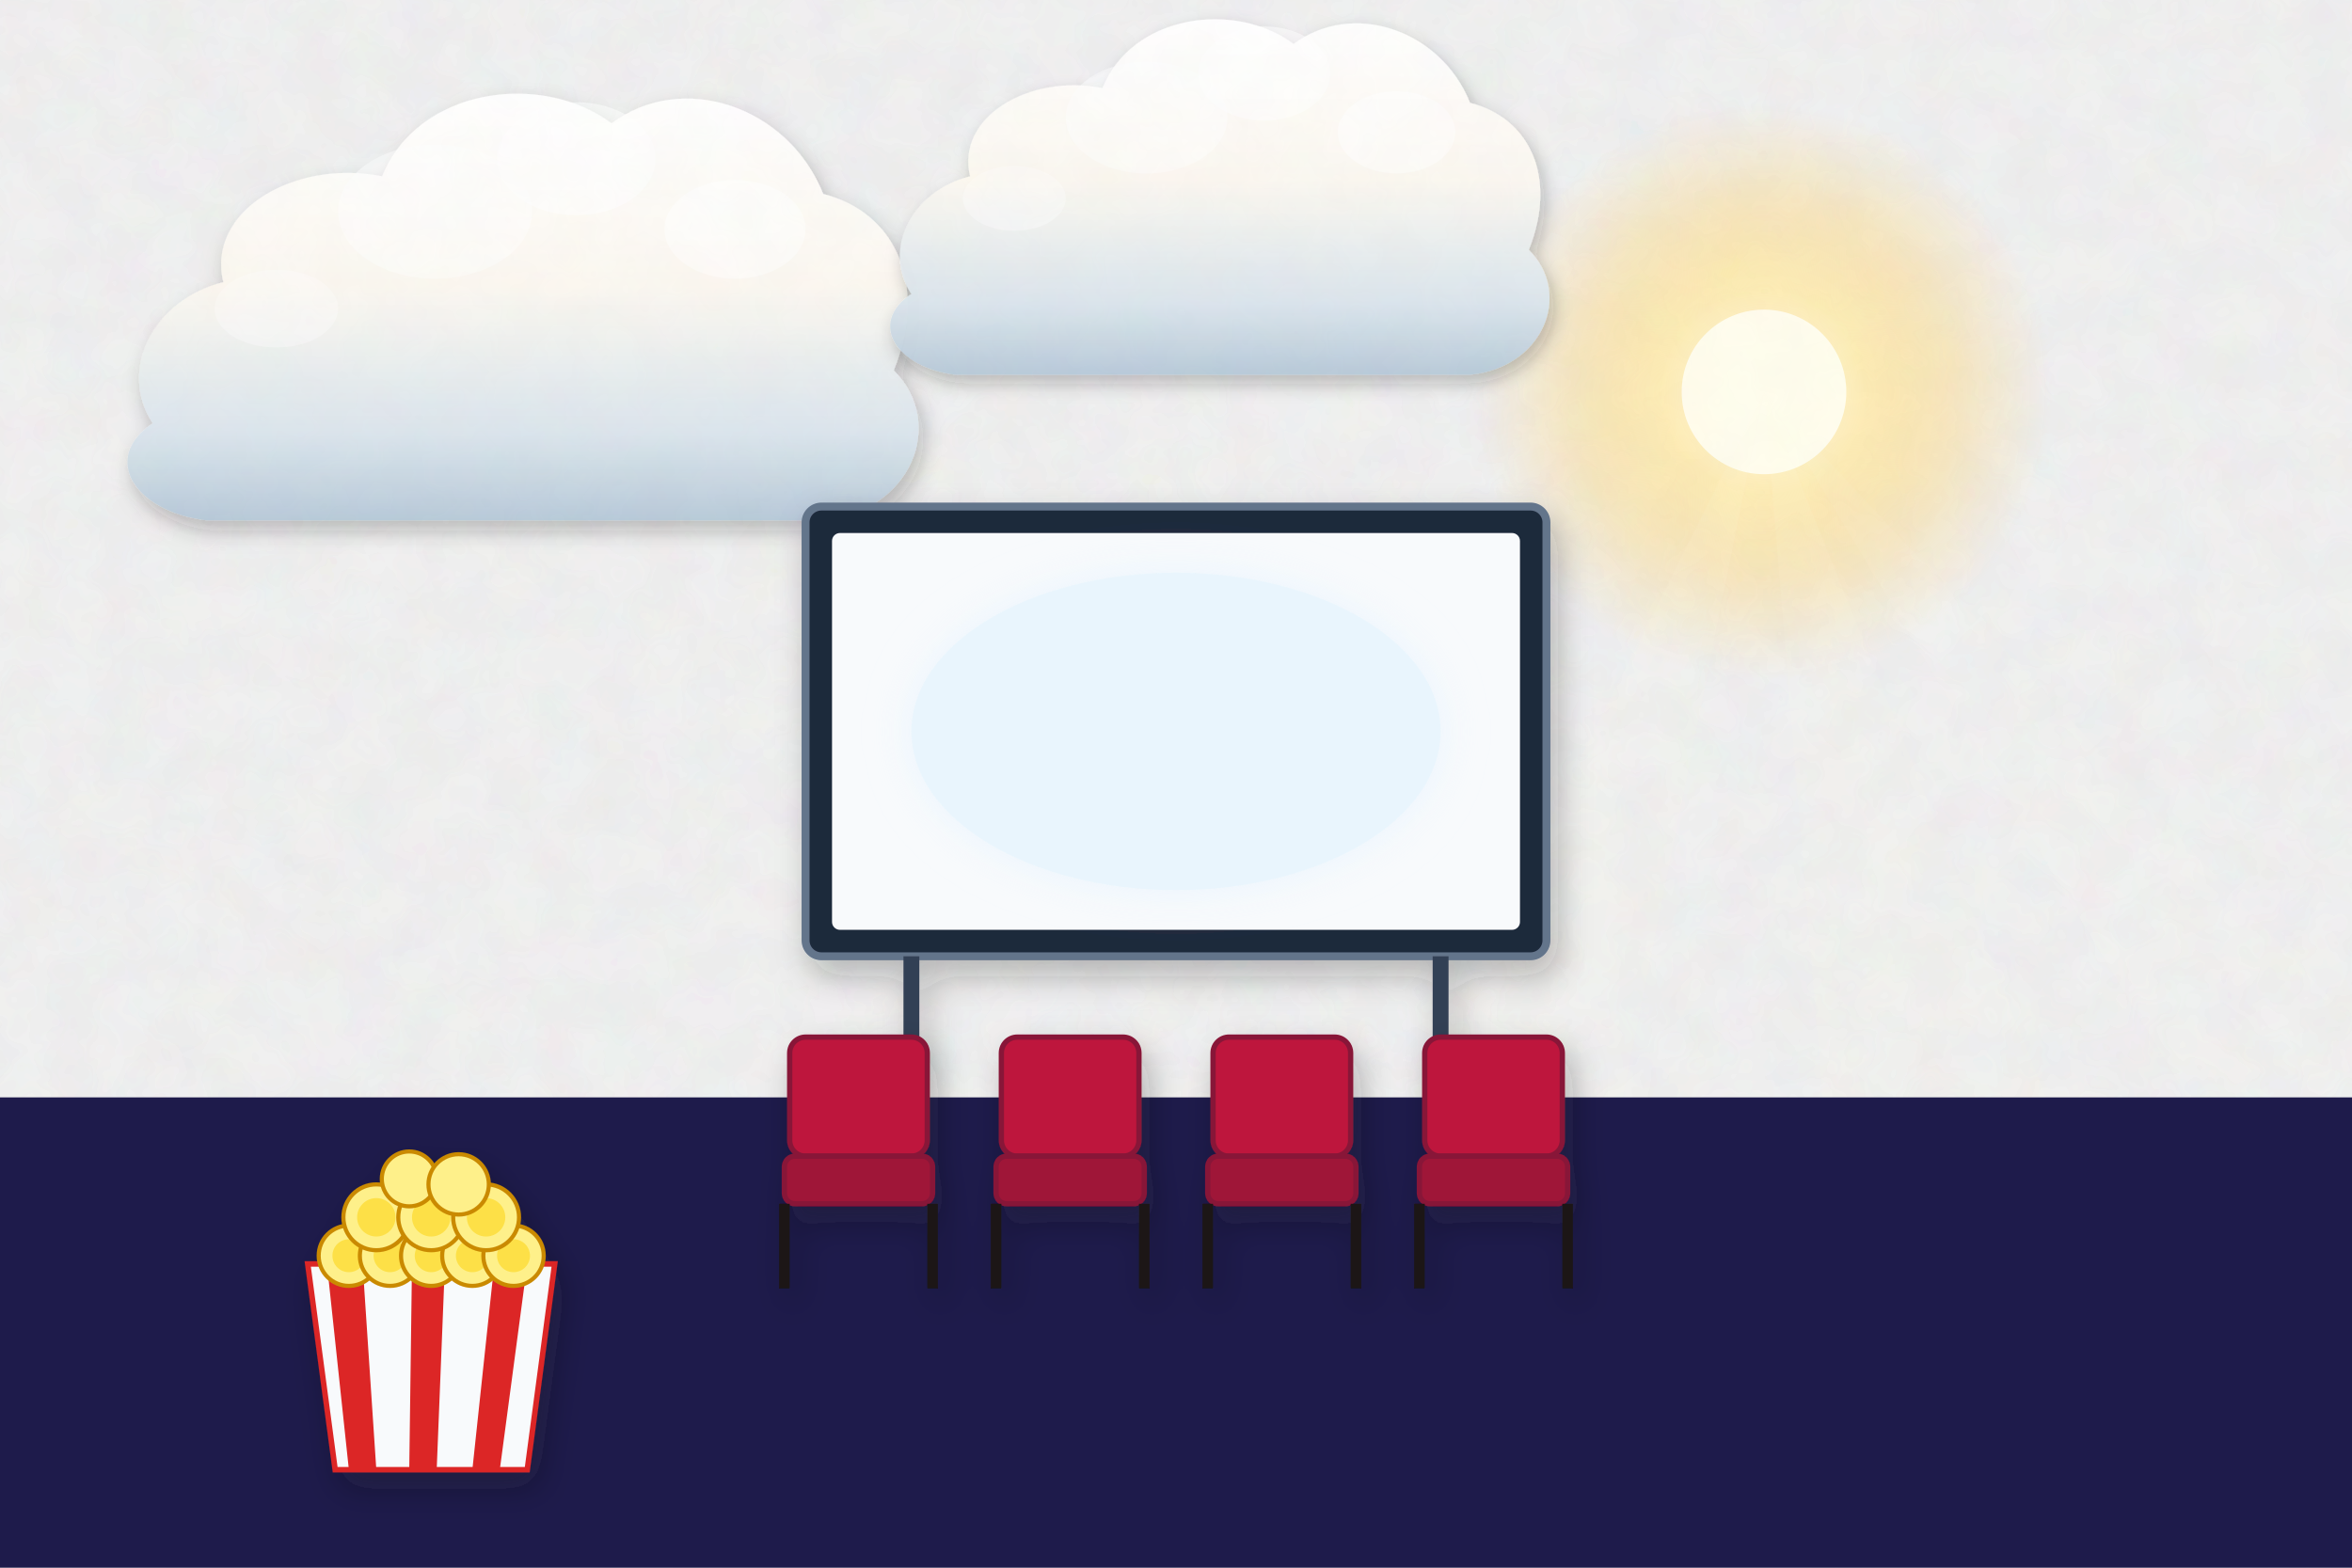
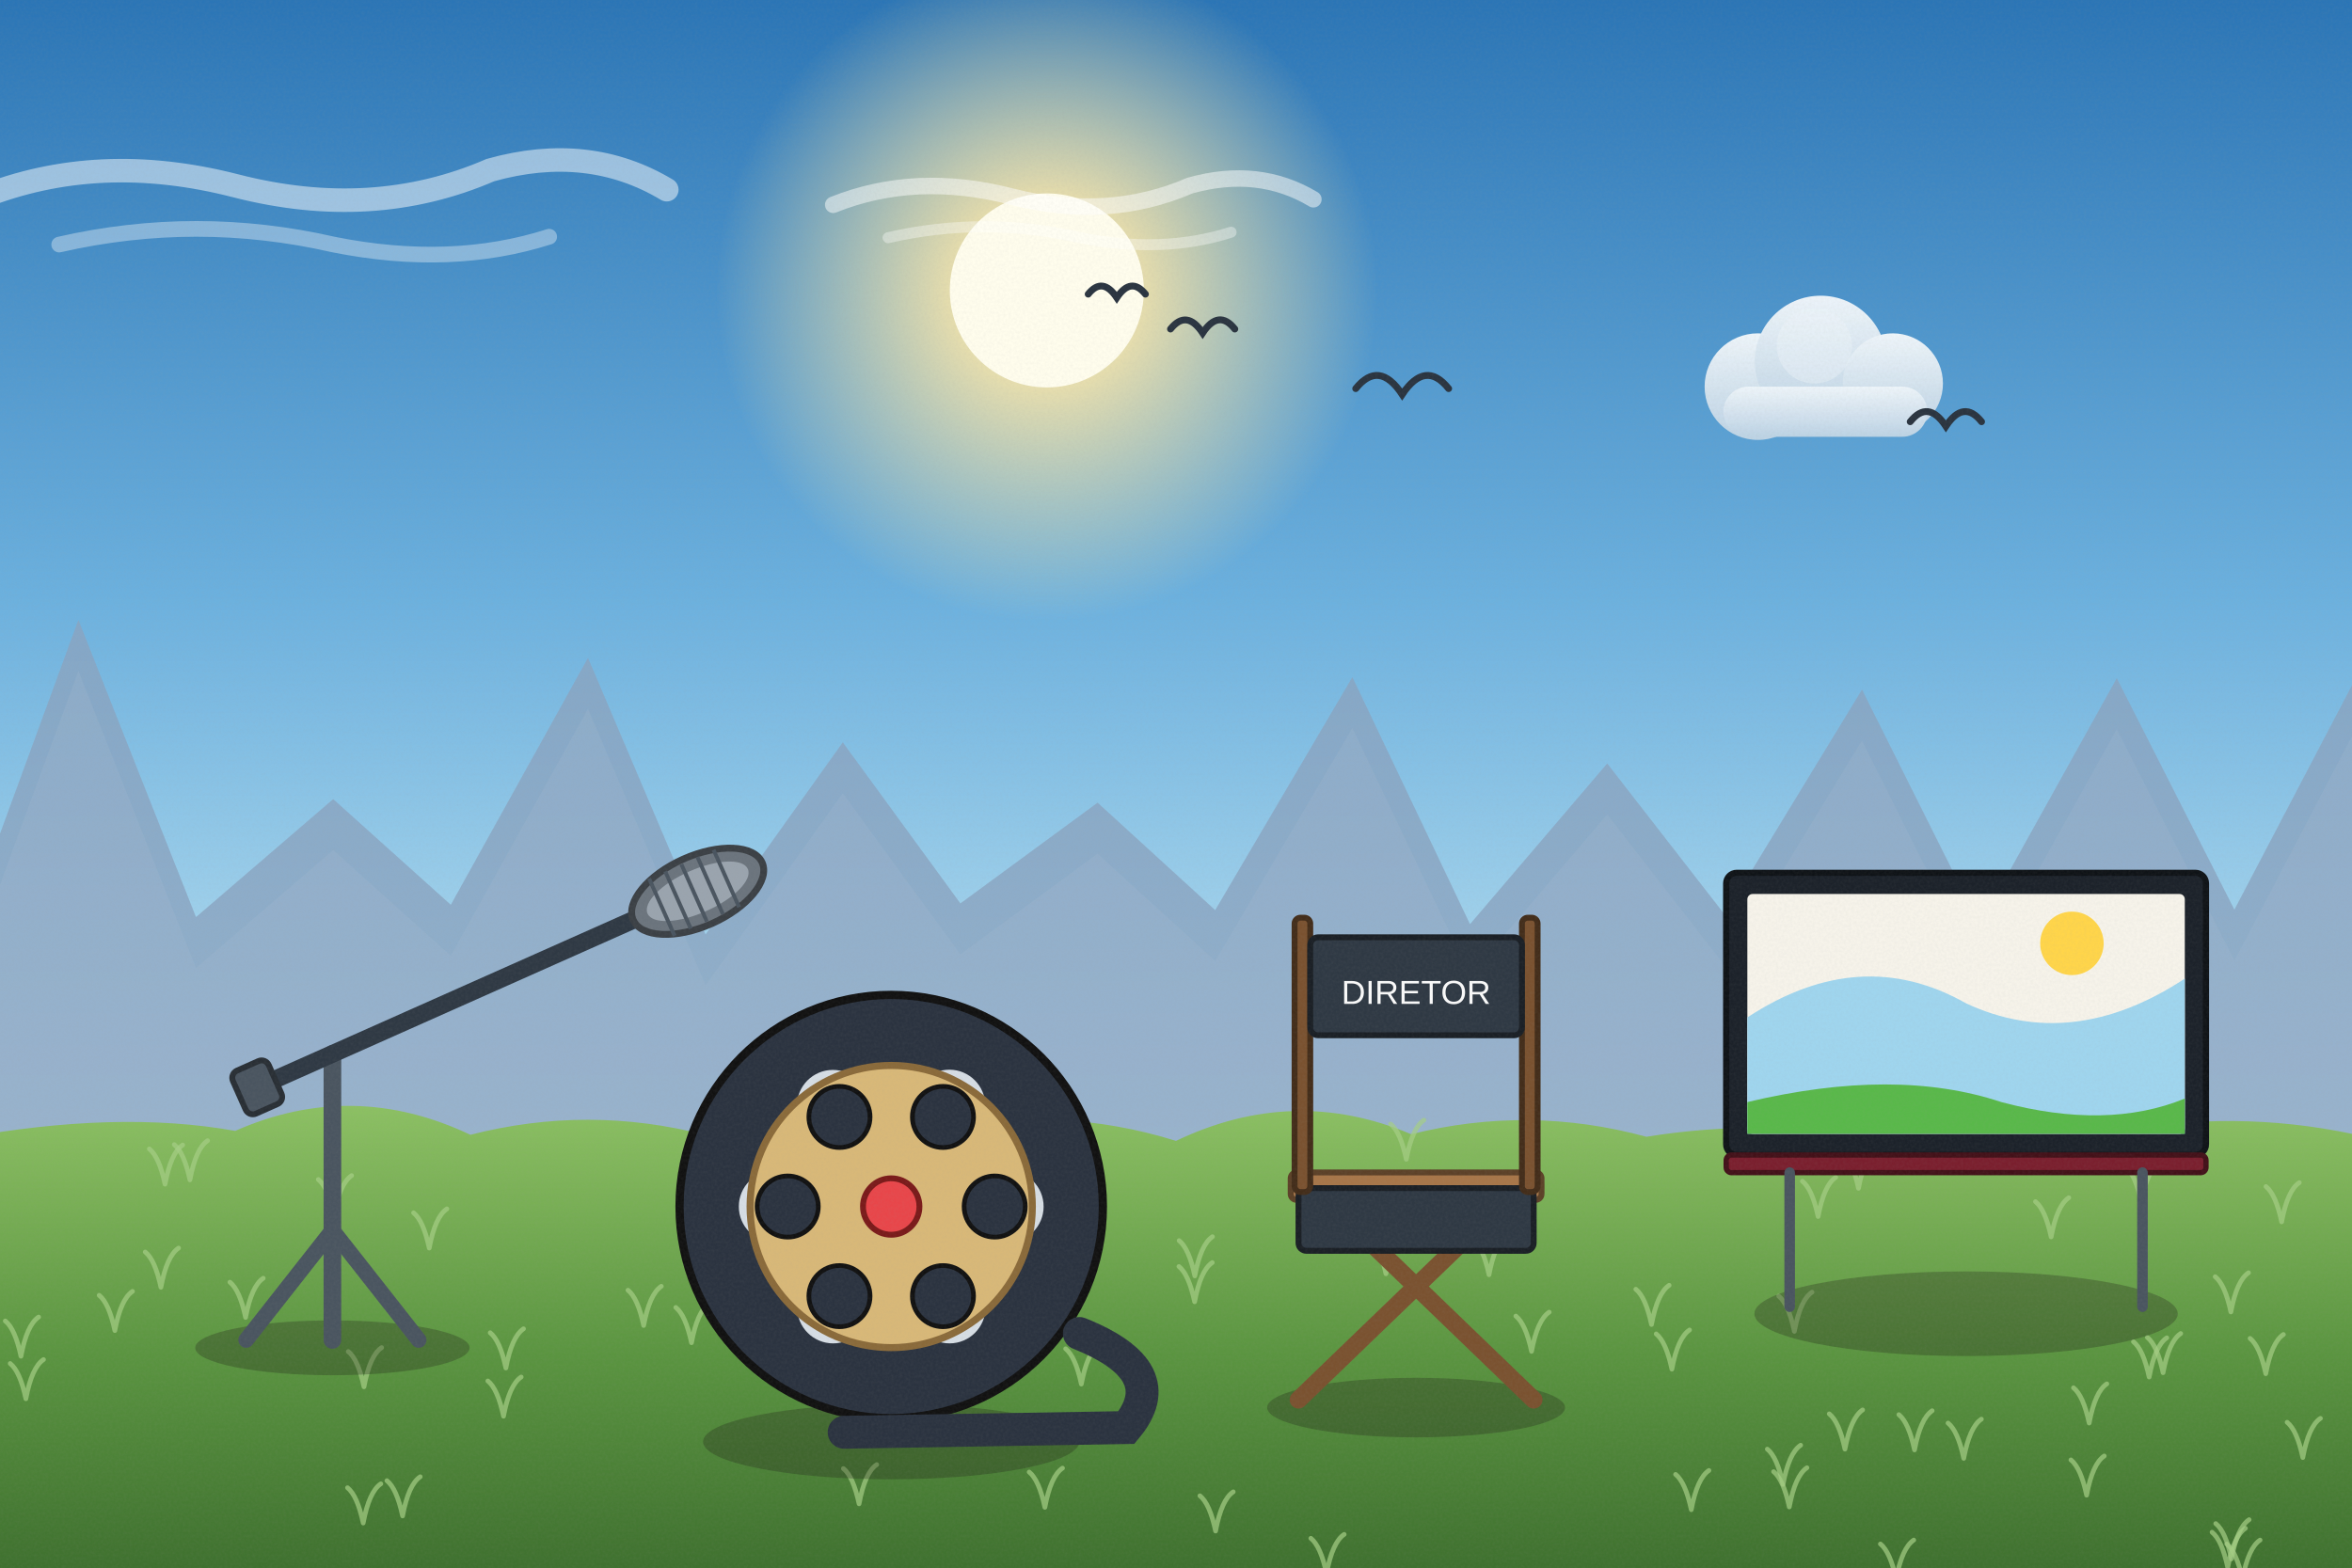
<svg xmlns="http://www.w3.org/2000/svg" viewBox="0 0 1200 800" width="1200" height="800">
  <defs>
-     <filter id="ghibliPaper" x="0%" y="0%" width="100%" height="100%">
-       <feTurbulence type="fractalNoise" baseFrequency="0.04" numOctaves="3" result="noise" seed="42" />
-       <feColorMatrix type="matrix" values="1 0 0 0 0  0 1 0 0 0  0 0 1 0 0  0 0 0 0.035 0" in="noise" result="coloredNoise" />
-       <feComposite operator="in" in2="SourceGraphic" />
-     </filter>
-     <filter id="softGlow" x="-20%" y="-20%" width="140%" height="140%">
-       <feGaussianBlur stdDeviation="8" result="blur" />
-       <feComposite in="SourceGraphic" in2="blur" operator="over" />
-     </filter>
-     <filter id="dropShadow" x="-20%" y="-20%" width="140%" height="140%">
-       <feDropShadow dx="3" dy="6" stdDeviation="6" flood-color="#141e28" flood-opacity="0.28" />
-     </filter>
-     <linearGradient id="skyDay" x1="0" y1="0" x2="0" y2="1">
-       <stop offset="0%" stop-color="#236ca7" />
-       <stop offset="35%" stop-color="#5fa3d6" />
-       <stop offset="70%" stop-color="#b8e1f2" />
-       <stop offset="100%" stop-color="#fdf3dc" />
-     </linearGradient>
-     <linearGradient id="skySunset" x1="0" y1="0" x2="0" y2="1">
-       <stop offset="0%" stop-color="#31396b" />
-       <stop offset="35%" stop-color="#73507b" />
-       <stop offset="65%" stop-color="#cb6b5c" />
-       <stop offset="85%" stop-color="#f29e5a" />
-       <stop offset="100%" stop-color="#fedaa2" />
-     </linearGradient>
-     <linearGradient id="skyDusk" x1="0" y1="0" x2="0" y2="1">
-       <stop offset="0%" stop-color="#121832" />
-       <stop offset="40%" stop-color="#262f56" />
-       <stop offset="70%" stop-color="#4e3d64" />
-       <stop offset="90%" stop-color="#915264" />
-       <stop offset="100%" stop-color="#d6846c" />
-     </linearGradient>
-     <linearGradient id="cloudBodyDay" x1="0" y1="0" x2="0" y2="1">
-       <stop offset="0%" stop-color="#ffffff" />
-       <stop offset="45%" stop-color="#fcf8f0" />
-       <stop offset="80%" stop-color="#d9e4ec" />
-       <stop offset="100%" stop-color="#b6c8d7" />
-     </linearGradient>
-     <linearGradient id="cloudBodySunset" x1="0" y1="0" x2="0" y2="1">
-       <stop offset="0%" stop-color="#fff5e6" />
-       <stop offset="40%" stop-color="#fbd0a5" />
-       <stop offset="75%" stop-color="#cf8ca0" />
-       <stop offset="100%" stop-color="#7e607c" />
-     </linearGradient>
-     <radialGradient id="sunGlowDay" cx="50%" cy="50%" r="50%">
-       <stop offset="0%" stop-color="#fffced" stop-opacity="1" />
-       <stop offset="35%" stop-color="#ffebaa" stop-opacity="0.85" />
-       <stop offset="70%" stop-color="#ffd573" stop-opacity="0.35" />
-       <stop offset="100%" stop-color="#ffd573" stop-opacity="0" />
-     </radialGradient>
-     <radialGradient id="sunGlowSunset" cx="50%" cy="50%" r="50%">
-       <stop offset="0%" stop-color="#fff8db" stop-opacity="1" />
-       <stop offset="30%" stop-color="#ffb753" stop-opacity="0.9" />
-       <stop offset="65%" stop-color="#f46e45" stop-opacity="0.4" />
-       <stop offset="100%" stop-color="#e04a43" stop-opacity="0" />
-     </radialGradient>
-     <linearGradient id="hillDistant" x1="0" y1="0" x2="0" y2="1">
-       <stop offset="0%" stop-color="#6e94a8" />
-       <stop offset="100%" stop-color="#93b9c7" />
-     </linearGradient>
-     <linearGradient id="hillMid" x1="0" y1="0" x2="0" y2="1">
-       <stop offset="0%" stop-color="#4a7c4f" />
-       <stop offset="50%" stop-color="#3c6a40" />
-       <stop offset="100%" stop-color="#2d5231" />
-     </linearGradient>
-     <linearGradient id="hillNear" x1="0" y1="0" x2="0" y2="1">
-       <stop offset="0%" stop-color="#699e4c" />
-       <stop offset="60%" stop-color="#4c7e33" />
-       <stop offset="100%" stop-color="#2f5720" />
-     </linearGradient>
-     <linearGradient id="woodTone" x1="0" y1="0" x2="0" y2="1">
-       <stop offset="0%" stop-color="#9c6d48" />
-       <stop offset="50%" stop-color="#784f30" />
-       <stop offset="100%" stop-color="#55341c" />
-     </linearGradient>
-     <linearGradient id="brassTone" x1="0" y1="0" x2="1" y2="1">
-       <stop offset="0%" stop-color="#ffe699" />
-       <stop offset="35%" stop-color="#d9a536" />
-       <stop offset="70%" stop-color="#996c14" />
-       <stop offset="100%" stop-color="#5e4007" />
+     <linearGradient id="woodTone" x1="0" y1="0" x2="1" y2="0">
+       <stop offset="0" stop-color="#a77649" />
+       <stop offset=".5" stop-color="#7d5231" />
+       <stop offset="1" stop-color="#5a381e" />
    </linearGradient>
    <linearGradient id="stoneTone" x1="0" y1="0" x2="0" y2="1">
-       <stop offset="0%" stop-color="#c5beb3" />
-       <stop offset="60%" stop-color="#999184" />
-       <stop offset="100%" stop-color="#6c6458" />
+       <stop offset="0" stop-color="#c5beb3" />
+       <stop offset="1" stop-color="#7c7468" />
    </linearGradient>
-     <linearGradient id="waterTone" x1="0" y1="0" x2="0" y2="1">
-       <stop offset="0%" stop-color="#47a5be" />
-       <stop offset="50%" stop-color="#2a7796" />
-       <stop offset="100%" stop-color="#144d6a" />
+     <filter id="softShadow" x="-20%" y="-20%" width="140%" height="140%">
+       <feDropShadow dx="2" dy="5" stdDeviation="4" flood-color="#1b1a14" flood-opacity=".25" />
+     </filter>
+     <filter id="grain" x="0" y="0" width="100%" height="100%">
+       <feTurbulence type="fractalNoise" baseFrequency=".7" numOctaves="2" seed="11" />
+       <feColorMatrix type="matrix" values="0 0 0 0 .34  0 0 0 0 .34  0 0 0 0 .32  0 0 0 .22 -.07" />
+     </filter>
+     <linearGradient id="skyMain" x1="0" y1="0" x2="0" y2="1">
+       <stop offset="0" stop-color="#2a74b5" />
+       <stop offset=".38" stop-color="#6bb0de" />
+       <stop offset=".72" stop-color="#bfe4f3" />
+       <stop offset="1" stop-color="#fdf3dc" />
+     </linearGradient>
+     <linearGradient id="cloudG" x1="0" y1="0" x2="0" y2="1">
+       <stop offset="0" stop-color="#ffffff" />
+       <stop offset="1" stop-color="#c7d8e6" />
+     </linearGradient>
+     <radialGradient id="sunG">
+       <stop offset="0" stop-color="#fffded" />
+       <stop offset=".3" stop-color="#ffe9a8" stop-opacity=".85" />
+       <stop offset="1" stop-color="#ffe9a8" stop-opacity="0" />
+     </radialGradient>
+     <linearGradient id="gndG" x1="0" y1="0" x2="0" y2="1">
+       <stop offset="0" stop-color="#8cc063" />
+       <stop offset=".5" stop-color="#5a9440" />
+       <stop offset="1" stop-color="#3a6a2c" />
    </linearGradient>
  </defs>
-   <rect width="1200" height="800" fill="url(#skyDusk)" filter="url(#ghibliPaper)" />
+   <rect width="1200" height="800" fill="url(#skyMain)" />
  <g>
-     <circle cx="900" cy="200" r="147" fill="url(#sunGlowDay)" />
-     <circle cx="900" cy="200" r="42" fill="#fffded" />
-     <polygon points="900,200 600,800 780,800" fill="#fffbe6" opacity="0.08" />
-     <polygon points="900,200 950,800 1140,800" fill="#fffbe6" opacity="0.08" />
-     <polygon points="900,200 1260,800 1460,800" fill="#fffbe6" opacity="0.06" />
+     <circle cx="534.1" cy="148.2" r="168.3" fill="url(#sunG)" />
+     <circle cx="534.1" cy="148.2" r="49.5" fill="#fffded" />
  </g>
-   <g transform="translate(240, 180) scale(0.9)" opacity="0.95">
-     <path d="M-180,40        C-200,10 -180,-30 -140,-40        C-150,-80 -100,-110 -50,-100        C-30,-150 40,-160 80,-130        C120,-160 180,-140 200,-90        C240,-80 260,-40 240,10        C270,40 250,90 200,95        L-150,95        C-190,90 -210,60 -180,40 Z" fill="url(#cloudBodyDay)" filter="url(#dropShadow)" />
-     <ellipse cx="60" cy="-110" rx="45" ry="32" fill="#ffffff" opacity="0.55" />
-     <ellipse cx="-20" cy="-80" rx="55" ry="38" fill="#ffffff" opacity="0.45" />
-     <ellipse cx="150" cy="-70" rx="40" ry="28" fill="#ffffff" opacity="0.5" />
-     <ellipse cx="-110" cy="-25" rx="35" ry="22" fill="#ffffff" opacity="0.35" />
+   <g transform="translate(150.2,90.8) scale(1)" opacity="0.9">
+     <path d="M-160,10 Q-100,-14 -30,4 Q40,22 100,-4 Q150,-18 190,6" stroke="#fff" stroke-width="12" stroke-linecap="round" fill="none" opacity=".55" />
+     <path d="M-120,34 Q-50,18 20,34 Q80,46 130,30" stroke="#fff" stroke-width="8" stroke-linecap="round" fill="none" opacity=".4" />
  </g>
-   <g transform="translate(600, 120) scale(0.75)" opacity="0.95">
-     <path d="M-180,40        C-200,10 -180,-30 -140,-40        C-150,-80 -100,-110 -50,-100        C-30,-150 40,-160 80,-130        C120,-160 180,-140 200,-90        C240,-80 260,-40 240,10        C270,40 250,90 200,95        L-150,95        C-190,90 -210,60 -180,40 Z" fill="url(#cloudBodyDay)" filter="url(#dropShadow)" />
-     <ellipse cx="60" cy="-110" rx="45" ry="32" fill="#ffffff" opacity="0.55" />
-     <ellipse cx="-20" cy="-80" rx="55" ry="38" fill="#ffffff" opacity="0.45" />
-     <ellipse cx="150" cy="-70" rx="40" ry="28" fill="#ffffff" opacity="0.5" />
-     <ellipse cx="-110" cy="-25" rx="35" ry="22" fill="#ffffff" opacity="0.35" />
+   <g transform="translate(537.1,97.5) scale(0.7)" opacity="0.9">
+     <path d="M-160,10 Q-100,-14 -30,4 Q40,22 100,-4 Q150,-18 190,6" stroke="#fff" stroke-width="12" stroke-linecap="round" fill="none" opacity=".55" />
+     <path d="M-120,34 Q-50,18 20,34 Q80,46 130,30" stroke="#fff" stroke-width="8" stroke-linecap="round" fill="none" opacity=".4" />
  </g>
-   <rect width="1200" height="800" fill="#020617" filter="url(#ghibliPaper)" />
-   <polygon points="-50,560 1250,560 1250,800 -50,800" fill="#1e1b4b" />
-   <g transform="translate(600, 380) scale(1.35)" filter="url(#dropShadow)">
-     <rect x="-140" y="-90" width="280" height="170" rx="6" fill="#1e293b" stroke="#64748b" stroke-width="3" />
-     <rect x="-130" y="-80" width="260" height="150" rx="3" fill="#f8fafc" />
-     <ellipse cx="0" cy="-5" rx="100" ry="60" fill="#e0f2fe" opacity="0.6" filter="url(#softGlow)" />
-     <line x1="-100" y1="80" x2="-100" y2="120" stroke="#334155" stroke-width="6" />
-     <line x1="100" y1="80" x2="100" y2="120" stroke="#334155" stroke-width="6" />
+   <g transform="translate(928.9,197.3) scale(0.8)" opacity="0.9">
+     <circle cx="-40" cy="0" r="34" fill="url(#cloudG)" />
+     <circle cx="0" cy="-16" r="42" fill="url(#cloudG)" />
+     <circle cx="46" cy="-2" r="32" fill="url(#cloudG)" />
+     <rect x="-62" y="0" width="130" height="32" rx="16" fill="url(#cloudG)" />
+     <circle cx="-4" cy="-26" r="24" fill="#fff" opacity=".4" />
  </g>
-   <g transform="translate(600, 590) scale(1.35)" filter="url(#dropShadow)">
-     <g transform="translate(-120, 0)">
-       <rect x="-26" y="-45" width="52" height="45" rx="6" fill="#be123c" stroke="#881337" stroke-width="2" />
-       <rect x="-28" y="0" width="56" height="18" rx="4" fill="#9f1239" stroke="#881337" stroke-width="2" />
-       <line x1="-28" y1="18" x2="-28" y2="50" stroke="#1c1917" stroke-width="4" />
-       <line x1="28" y1="18" x2="28" y2="50" stroke="#1c1917" stroke-width="4" />
-     </g>
-     <g transform="translate(-40, 0)">
-       <rect x="-26" y="-45" width="52" height="45" rx="6" fill="#be123c" stroke="#881337" stroke-width="2" />
-       <rect x="-28" y="0" width="56" height="18" rx="4" fill="#9f1239" stroke="#881337" stroke-width="2" />
-       <line x1="-28" y1="18" x2="-28" y2="50" stroke="#1c1917" stroke-width="4" />
-       <line x1="28" y1="18" x2="28" y2="50" stroke="#1c1917" stroke-width="4" />
-     </g>
-     <g transform="translate(40, 0)">
-       <rect x="-26" y="-45" width="52" height="45" rx="6" fill="#be123c" stroke="#881337" stroke-width="2" />
-       <rect x="-28" y="0" width="56" height="18" rx="4" fill="#9f1239" stroke="#881337" stroke-width="2" />
-       <line x1="-28" y1="18" x2="-28" y2="50" stroke="#1c1917" stroke-width="4" />
-       <line x1="28" y1="18" x2="28" y2="50" stroke="#1c1917" stroke-width="4" />
-     </g>
-     <g transform="translate(120, 0)">
-       <rect x="-26" y="-45" width="52" height="45" rx="6" fill="#be123c" stroke="#881337" stroke-width="2" />
-       <rect x="-28" y="0" width="56" height="18" rx="4" fill="#9f1239" stroke="#881337" stroke-width="2" />
-       <line x1="-28" y1="18" x2="-28" y2="50" stroke="#1c1917" stroke-width="4" />
-       <line x1="28" y1="18" x2="28" y2="50" stroke="#1c1917" stroke-width="4" />
+   <path d="M-20,600 L-20,480 L40,316.308 L100,468.003 L170,407.782 L230,461.725 L300,335.668 L360,476.821 L430,378.814 L490,461.019 L560,409.598 L620,464.428 L690,345.523 L750,471.612 L820,389.589 L880,466.777 L950,351.895 L1010,471.918 L1080,346.075 L1140,464.21 L1210,330.562 L1270,470.143 L1240,600 Z" fill="#8aa4c0" opacity=".8" />
+   <path d="M-20,600 L-20,480 L40,316.308 L100,468.003 L170,407.782 L230,461.725 L300,335.668 L360,476.821 L430,378.814 L490,461.019 L560,409.598 L620,464.428 L690,345.523 L750,471.612 L820,389.589 L880,466.777 L950,351.895 L1010,471.918 L1080,346.075 L1140,464.21 L1210,330.562 L1270,470.143 L1240,600 Z" fill="#abbed2" opacity=".18" transform="translate(0,26)" />
+   <g>
+     <path d="M-20,581 Q60,566.3 120,577.1 Q180,550.6 240,579.1 Q300,563.7 360,579.2 Q420,563.3 480,577.1 Q540,563.5 600,582.2 Q660,553.5 720,578.8 Q780,563.8 840,580.1 Q900,570.4 960,581.3 Q1020,575.3 1080,577.5 Q1140,566.1 1200,578.6 Q1260,557.9 1320,581.9 L1240,820 L-20,820 Z" fill="url(#gndG)" />
+     <path d="M352.8,685.2 q-3,-14 -8,-18 M352.8,685.2 q3,-16 9,-20" stroke="#a5ce85" stroke-width="2.4" fill="none" stroke-linecap="round" opacity=".7" />
+     <path d="M853,698.7 q-3,-14 -8,-18 M853,698.7 q3,-16 9,-20" stroke="#a5ce85" stroke-width="2.4" fill="none" stroke-linecap="round" opacity=".7" />
+     <path d="M1092.5,613.4 q-3,-14 -8,-18 M1092.5,613.4 q3,-16 9,-20" stroke="#a5ce85" stroke-width="2.4" fill="none" stroke-linecap="round" opacity=".7" />
+     <path d="M1136.6,799.9 q-3,-14 -8,-18 M1136.6,799.9 q3,-16 9,-20" stroke="#a5ce85" stroke-width="2.4" fill="none" stroke-linecap="round" opacity=".7" />
+     <path d="M10.7,692.1 q-3,-14 -8,-18 M10.7,692.1 q3,-16 9,-20" stroke="#a5ce85" stroke-width="2.4" fill="none" stroke-linecap="round" opacity=".7" />
+     <path d="M58.6,679 q-3,-14 -8,-18 M58.6,679 q3,-16 9,-20" stroke="#a5ce85" stroke-width="2.4" fill="none" stroke-linecap="round" opacity=".7" />
+     <path d="M976.8,739.9 q-3,-14 -8,-18 M976.8,739.9 q3,-16 9,-20" stroke="#a5ce85" stroke-width="2.4" fill="none" stroke-linecap="round" opacity=".7" />
+     <path d="M759.7,650.5 q-3,-14 -8,-18 M759.7,650.5 q3,-16 9,-20" stroke="#a5ce85" stroke-width="2.4" fill="none" stroke-linecap="round" opacity=".7" />
+     <path d="M949.2,598.7 q-3,-14 -8,-18 M949.2,598.7 q3,-16 9,-20" stroke="#a5ce85" stroke-width="2.4" fill="none" stroke-linecap="round" opacity=".7" />
+     <path d="M609.5,664.3 q-3,-14 -8,-18 M609.5,664.3 q3,-16 9,-20" stroke="#a5ce85" stroke-width="2.4" fill="none" stroke-linecap="round" opacity=".7" />
+     <path d="M909.7,757.5 q-3,-14 -8,-18 M909.7,757.5 q3,-16 9,-20" stroke="#a5ce85" stroke-width="2.4" fill="none" stroke-linecap="round" opacity=".7" />
+     <path d="M707.1,650 q-3,-14 -8,-18 M707.1,650 q3,-16 9,-20" stroke="#a5ce85" stroke-width="2.4" fill="none" stroke-linecap="round" opacity=".7" />
+     <path d="M927.6,620.8 q-3,-14 -8,-18 M927.6,620.8 q3,-16 9,-20" stroke="#a5ce85" stroke-width="2.4" fill="none" stroke-linecap="round" opacity=".7" />
+     <path d="M676.8,803 q-3,-14 -8,-18 M676.8,803 q3,-16 9,-20" stroke="#a5ce85" stroke-width="2.4" fill="none" stroke-linecap="round" opacity=".7" />
+     <path d="M781.4,689.6 q-3,-14 -8,-18 M781.4,689.6 q3,-16 9,-20" stroke="#a5ce85" stroke-width="2.4" fill="none" stroke-linecap="round" opacity=".7" />
+     <path d="M1046.5,631.2 q-3,-14 -8,-18 M1046.5,631.2 q3,-16 9,-20" stroke="#a5ce85" stroke-width="2.4" fill="none" stroke-linecap="round" opacity=".7" />
+     <path d="M1103.6,700.5 q-3,-14 -8,-18 M1103.6,700.5 q3,-16 9,-20" stroke="#a5ce85" stroke-width="2.4" fill="none" stroke-linecap="round" opacity=".7" />
+     <path d="M170.4,619.9 q-3,-14 -8,-18 M170.4,619.9 q3,-16 9,-20" stroke="#a5ce85" stroke-width="2.4" fill="none" stroke-linecap="round" opacity=".7" />
+     <path d="M125.3,672.3 q-3,-14 -8,-18 M125.3,672.3 q3,-16 9,-20" stroke="#a5ce85" stroke-width="2.4" fill="none" stroke-linecap="round" opacity=".7" />
+     <path d="M258.1,698.1 q-3,-14 -8,-18 M258.1,698.1 q3,-16 9,-20" stroke="#a5ce85" stroke-width="2.4" fill="none" stroke-linecap="round" opacity=".7" />
+     <path d="M915.5,679.4 q-3,-14 -8,-18 M915.5,679.4 q3,-16 9,-20" stroke="#a5ce85" stroke-width="2.4" fill="none" stroke-linecap="round" opacity=".7" />
+     <path d="M219,636.9 q-3,-14 -8,-18 M219,636.9 q3,-16 9,-20" stroke="#a5ce85" stroke-width="2.4" fill="none" stroke-linecap="round" opacity=".7" />
+     <path d="M1065.9,726.2 q-3,-14 -8,-18 M1065.9,726.2 q3,-16 9,-20" stroke="#a5ce85" stroke-width="2.4" fill="none" stroke-linecap="round" opacity=".7" />
+     <path d="M702.5,628.9 q-3,-14 -8,-18 M702.5,628.9 q3,-16 9,-20" stroke="#a5ce85" stroke-width="2.4" fill="none" stroke-linecap="round" opacity=".7" />
+     <path d="M967.4,805.9 q-3,-14 -8,-18 M967.4,805.9 q3,-16 9,-20" stroke="#a5ce85" stroke-width="2.4" fill="none" stroke-linecap="round" opacity=".7" />
+     <path d="M82.1,656.9 q-3,-14 -8,-18 M82.1,656.9 q3,-16 9,-20" stroke="#a5ce85" stroke-width="2.4" fill="none" stroke-linecap="round" opacity=".7" />
+     <path d="M862.9,770.4 q-3,-14 -8,-18 M862.9,770.4 q3,-16 9,-20" stroke="#a5ce85" stroke-width="2.4" fill="none" stroke-linecap="round" opacity=".7" />
+     <path d="M1096.5,702.7 q-3,-14 -8,-18 M1096.5,702.7 q3,-16 9,-20" stroke="#a5ce85" stroke-width="2.4" fill="none" stroke-linecap="round" opacity=".7" />
+     <path d="M185.7,707.7 q-3,-14 -8,-18 M185.7,707.7 q3,-16 9,-20" stroke="#a5ce85" stroke-width="2.4" fill="none" stroke-linecap="round" opacity=".7" />
+     <path d="M717.5,591.6 q-3,-14 -8,-18 M717.5,591.6 q3,-16 9,-20" stroke="#a5ce85" stroke-width="2.4" fill="none" stroke-linecap="round" opacity=".7" />
+     <path d="M551.7,706.3 q-3,-14 -8,-18 M551.7,706.3 q3,-16 9,-20" stroke="#a5ce85" stroke-width="2.4" fill="none" stroke-linecap="round" opacity=".7" />
+     <path d="M256.9,722.7 q-3,-14 -8,-18 M256.9,722.7 q3,-16 9,-20" stroke="#a5ce85" stroke-width="2.4" fill="none" stroke-linecap="round" opacity=".7" />
+     <path d="M609.6,651.1 q-3,-14 -8,-18 M609.6,651.1 q3,-16 9,-20" stroke="#a5ce85" stroke-width="2.4" fill="none" stroke-linecap="round" opacity=".7" />
+     <path d="M1144.1,805.9 q-3,-14 -8,-18 M1144.1,805.9 q3,-16 9,-20" stroke="#a5ce85" stroke-width="2.4" fill="none" stroke-linecap="round" opacity=".7" />
+     <path d="M1064.6,763 q-3,-14 -8,-18 M1064.6,763 q3,-16 9,-20" stroke="#a5ce85" stroke-width="2.4" fill="none" stroke-linecap="round" opacity=".7" />
+     <path d="M438.3,767.4 q-3,-14 -8,-18 M438.3,767.4 q3,-16 9,-20" stroke="#a5ce85" stroke-width="2.4" fill="none" stroke-linecap="round" opacity=".7" />
+     <path d="M328.4,676.4 q-3,-14 -8,-18 M328.4,676.4 q3,-16 9,-20" stroke="#a5ce85" stroke-width="2.4" fill="none" stroke-linecap="round" opacity=".7" />
+     <path d="M205.4,773.6 q-3,-14 -8,-18 M205.4,773.6 q3,-16 9,-20" stroke="#a5ce85" stroke-width="2.4" fill="none" stroke-linecap="round" opacity=".7" />
+     <path d="M185.3,777.2 q-3,-14 -8,-18 M185.3,777.2 q3,-16 9,-20" stroke="#a5ce85" stroke-width="2.4" fill="none" stroke-linecap="round" opacity=".7" />
+     <path d="M948.2,606.4 q-3,-14 -8,-18 M948.2,606.4 q3,-16 9,-20" stroke="#a5ce85" stroke-width="2.4" fill="none" stroke-linecap="round" opacity=".7" />
+     <path d="M84.2,604.3 q-3,-14 -8,-18 M84.2,604.3 q3,-16 9,-20" stroke="#a5ce85" stroke-width="2.4" fill="none" stroke-linecap="round" opacity=".7" />
+     <path d="M541.1,607.5 q-3,-14 -8,-18 M541.1,607.5 q3,-16 9,-20" stroke="#a5ce85" stroke-width="2.4" fill="none" stroke-linecap="round" opacity=".7" />
+     <path d="M13.2,713.8 q-3,-14 -8,-18 M13.2,713.8 q3,-16 9,-20" stroke="#a5ce85" stroke-width="2.4" fill="none" stroke-linecap="round" opacity=".7" />
+     <path d="M1174.9,743.8 q-3,-14 -8,-18 M1174.9,743.8 q3,-16 9,-20" stroke="#a5ce85" stroke-width="2.4" fill="none" stroke-linecap="round" opacity=".7" />
+     <path d="M620.2,781.3 q-3,-14 -8,-18 M620.2,781.3 q3,-16 9,-20" stroke="#a5ce85" stroke-width="2.4" fill="none" stroke-linecap="round" opacity=".7" />
+     <path d="M771.7,624 q-3,-14 -8,-18 M771.7,624 q3,-16 9,-20" stroke="#a5ce85" stroke-width="2.4" fill="none" stroke-linecap="round" opacity=".7" />
+     <path d="M941.3,739.5 q-3,-14 -8,-18 M941.3,739.5 q3,-16 9,-20" stroke="#a5ce85" stroke-width="2.4" fill="none" stroke-linecap="round" opacity=".7" />
+     <path d="M1138.5,795.5 q-3,-14 -8,-18 M1138.5,795.5 q3,-16 9,-20" stroke="#a5ce85" stroke-width="2.4" fill="none" stroke-linecap="round" opacity=".7" />
+     <path d="M96.9,602.1 q-3,-14 -8,-18 M96.9,602.1 q3,-16 9,-20" stroke="#a5ce85" stroke-width="2.4" fill="none" stroke-linecap="round" opacity=".7" />
+     <path d="M1138.2,669.5 q-3,-14 -8,-18 M1138.2,669.5 q3,-16 9,-20" stroke="#a5ce85" stroke-width="2.4" fill="none" stroke-linecap="round" opacity=".7" />
+     <path d="M1001.9,744.2 q-3,-14 -8,-18 M1001.9,744.2 q3,-16 9,-20" stroke="#a5ce85" stroke-width="2.4" fill="none" stroke-linecap="round" opacity=".7" />
+     <path d="M1164.1,623.5 q-3,-14 -8,-18 M1164.1,623.5 q3,-16 9,-20" stroke="#a5ce85" stroke-width="2.4" fill="none" stroke-linecap="round" opacity=".7" />
+     <path d="M1156,701 q-3,-14 -8,-18 M1156,701 q3,-16 9,-20" stroke="#a5ce85" stroke-width="2.4" fill="none" stroke-linecap="round" opacity=".7" />
+     <path d="M842.6,675.9 q-3,-14 -8,-18 M842.6,675.9 q3,-16 9,-20" stroke="#a5ce85" stroke-width="2.4" fill="none" stroke-linecap="round" opacity=".7" />
+     <path d="M533.1,769.2 q-3,-14 -8,-18 M533.1,769.2 q3,-16 9,-20" stroke="#a5ce85" stroke-width="2.4" fill="none" stroke-linecap="round" opacity=".7" />
+     <path d="M912.9,769 q-3,-14 -8,-18 M912.9,769 q3,-16 9,-20" stroke="#a5ce85" stroke-width="2.4" fill="none" stroke-linecap="round" opacity=".7" />
+   </g>
+   <g stroke="#2a3440" stroke-width="3.5" fill="none" stroke-linecap="round">
+     <path d="M597.2,167.9 q8.2,-10.2 16.4,2 q8.2,-12.3 16.4,-2" />
+     <path d="M974.6,215.2 q9.1,-11.4 18.2,2.3 q9.1,-13.7 18.2,-2.3" />
+     <path d="M691.7,198.3 q11.9,-14.8 23.7,3 q11.9,-17.8 23.7,-3" />
+     <path d="M555.2,150.1 q7.3,-9.1 14.6,1.8 q7.3,-10.9 14.6,-1.8" />
+   </g>
+   <g transform="translate(1003.1,670.4) scale(0.9)">
+     <ellipse cx="0" cy="0" rx="120" ry="24" fill="#1b1a14" opacity="0.28" />
+     <rect x="-136" y="-250" width="272" height="160" rx="6" fill="#1c222a" stroke="#0f1317" stroke-width="3.5" />
+     <rect x="-124" y="-238" width="248" height="136" rx="3" fill="#f6f3ea" stroke="#878681" stroke-width="0" />
+     <path d="M-124,-168 Q-60,-210 0,-176 Q60,-148 124,-190 L124,-102 L-124,-102 Z" fill="#9fd5ee" />
+     <circle cx="60" cy="-210" r="18" fill="#ffd54a" />
+     <path d="M-124,-120 Q-40,-140 20,-120 Q80,-104 124,-122 L124,-102 L-124,-102 Z" fill="#59b84a" />
+     <rect x="-136" y="-90" width="272" height="10" rx="3" fill="#7a1f2e" stroke="#431119" stroke-width="3" />
+     <line x1="-100" y1="-80" x2="-100" y2="-4" stroke="#4a5560" stroke-width="6" stroke-linecap="round" />
+     <line x1="100" y1="-80" x2="100" y2="-4" stroke="#4a5560" stroke-width="6" stroke-linecap="round" />
+   </g>
+   <g transform="translate(169.6,687.8) scale(1)">
+     <ellipse cx="0" cy="0" rx="70" ry="14" fill="#1b1a14" opacity="0.28" />
+     <line x1="0" y1="-4" x2="0" y2="-150" stroke="#4a5560" stroke-width="9" stroke-linecap="round" />
+     <line x1="-44" y1="-4" x2="0" y2="-60" stroke="#4a5560" stroke-width="8" stroke-linecap="round" />
+     <line x1="44" y1="-4" x2="0" y2="-60" stroke="#4a5560" stroke-width="8" stroke-linecap="round" />
+     <g transform="rotate(-24 0 -150)">
+       <line x1="-40" y1="-150" x2="190" y2="-150" stroke="#2f3944" stroke-width="9" stroke-linecap="round" />
+       <ellipse cx="204" cy="-150" rx="36" ry="18" fill="#6b747d" stroke="#3b4045" stroke-width="3.5" />
+       <ellipse cx="204" cy="-150" rx="28" ry="11" fill="#9aa4ae" stroke="#555a60" stroke-width="0" />
+       <line x1="184" y1="-166" x2="184" y2="-134" stroke="#4a5560" stroke-width="2" />
+       <line x1="193" y1="-166" x2="193" y2="-134" stroke="#4a5560" stroke-width="2" />
+       <line x1="202" y1="-166" x2="202" y2="-134" stroke="#4a5560" stroke-width="2" />
+       <line x1="211" y1="-166" x2="211" y2="-134" stroke="#4a5560" stroke-width="2" />
+       <line x1="220" y1="-166" x2="220" y2="-134" stroke="#4a5560" stroke-width="2" />
+       <rect x="-52" y="-162" width="20" height="24" rx="4" fill="#4a5560" stroke="#292f35" stroke-width="3" />
    </g>
  </g>
-   <g transform="translate(220, 680) scale(1.4)" filter="url(#dropShadow)">
-     <polygon points="-35,50 35,50 45,-25 -45,-25" fill="#f8fafc" stroke="#dc2626" stroke-width="2" />
-     <polygon points="-30,50 -20,50 -25,-25 -38,-25" fill="#dc2626" />
-     <polygon points="-8,50 2,50 5,-25 -7,-25" fill="#dc2626" />
-     <polygon points="15,50 25,50 35,-25 23,-25" fill="#dc2626" />
-     <circle cx="-30" cy="-28" r="11" fill="#fef08a" stroke="#ca8a04" stroke-width="1.5" />
-     <circle cx="-30" cy="-28" r="6" fill="#fde047" />
-     <circle cx="-15" cy="-28" r="11" fill="#fef08a" stroke="#ca8a04" stroke-width="1.5" />
-     <circle cx="-15" cy="-28" r="6" fill="#fde047" />
-     <circle cx="0" cy="-28" r="11" fill="#fef08a" stroke="#ca8a04" stroke-width="1.5" />
-     <circle cx="0" cy="-28" r="6" fill="#fde047" />
-     <circle cx="15" cy="-28" r="11" fill="#fef08a" stroke="#ca8a04" stroke-width="1.5" />
-     <circle cx="15" cy="-28" r="6" fill="#fde047" />
-     <circle cx="30" cy="-28" r="11" fill="#fef08a" stroke="#ca8a04" stroke-width="1.5" />
-     <circle cx="30" cy="-28" r="6" fill="#fde047" />
-     <circle cx="-20" cy="-42" r="12" fill="#fef08a" stroke="#ca8a04" stroke-width="1.5" />
-     <circle cx="-20" cy="-42" r="7" fill="#fde047" />
-     <circle cx="0" cy="-42" r="12" fill="#fef08a" stroke="#ca8a04" stroke-width="1.5" />
-     <circle cx="0" cy="-42" r="7" fill="#fde047" />
-     <circle cx="20" cy="-42" r="12" fill="#fef08a" stroke="#ca8a04" stroke-width="1.5" />
-     <circle cx="20" cy="-42" r="7" fill="#fde047" />
-     <circle cx="-8" cy="-56" r="10" fill="#fef08a" stroke="#ca8a04" stroke-width="1.5" />
-     <circle cx="10" cy="-54" r="11" fill="#fef08a" stroke="#ca8a04" stroke-width="1.5" />
+   <g transform="translate(722.5,718.3) scale(1)">
+     <ellipse cx="0" cy="0" rx="76" ry="15.2" fill="#1b1a14" opacity="0.28" />
+     <line x1="-60" y1="-4" x2="50" y2="-110" stroke="#7a5230" stroke-width="9" stroke-linecap="round" />
+     <line x1="60" y1="-4" x2="-50" y2="-110" stroke="#7a5230" stroke-width="9" stroke-linecap="round" />
+     <rect x="-64" y="-120" width="128" height="14" rx="3" fill="#a77649" stroke="#5c4128" stroke-width="3" />
+     <rect x="-60" y="-112" width="120" height="32" rx="4" fill="#2f3944" stroke="#1a1f25" stroke-width="3" />
+     <rect x="-62" y="-250" width="8" height="140" rx="3" fill="#7a5230" stroke="#432d1a" stroke-width="3" />
+     <rect x="54" y="-250" width="8" height="140" rx="3" fill="#7a5230" stroke="#432d1a" stroke-width="3" />
+     <rect x="-54" y="-240" width="108" height="50" rx="4" fill="#2f3944" stroke="#1a1f25" stroke-width="3" />
+     <text x="0" y="-206" text-anchor="middle" font-family="Arial Black,Arial" font-size="17" fill="#fafafa">DIRETOR</text>
  </g>
+   <g transform="translate(454.7,735.7) scale(1.2)">
+     <ellipse cx="0" cy="0" rx="80" ry="16" fill="#1b1a14" opacity="0.28" />
+     <g transform="translate(0,-100)">
+       <circle r="90" fill="#2b3340" stroke="#111" stroke-width="3.5" />
+       <circle cx="49.5" cy="0.0" r="15.3" fill="#d6dde4" />
+       <circle cx="24.8" cy="42.9" r="15.3" fill="#d6dde4" />
+       <circle cx="-24.7" cy="42.9" r="15.3" fill="#d6dde4" />
+       <circle cx="-49.5" cy="0.0" r="15.3" fill="#d6dde4" />
+       <circle cx="-24.8" cy="-42.8" r="15.3" fill="#d6dde4" />
+       <circle cx="24.7" cy="-42.9" r="15.3" fill="#d6dde4" />
+       <circle r="12.6" fill="#e8464a" />
+     </g>
+     <circle cx="0" cy="-100" r="60" fill="#d8b878" stroke="#8a6a3a" stroke-width="3" />
+     <circle cx="44.0" cy="-100.0" r="13" fill="#2b3340" stroke="#111" stroke-width="2" />
+     <circle cx="22.0" cy="-61.9" r="13" fill="#2b3340" stroke="#111" stroke-width="2" />
+     <circle cx="-22.0" cy="-61.9" r="13" fill="#2b3340" stroke="#111" stroke-width="2" />
+     <circle cx="-44.0" cy="-100.0" r="13" fill="#2b3340" stroke="#111" stroke-width="2" />
+     <circle cx="-22.0" cy="-138.1" r="13" fill="#2b3340" stroke="#111" stroke-width="2" />
+     <circle cx="22.0" cy="-138.1" r="13" fill="#2b3340" stroke="#111" stroke-width="2" />
+     <circle cx="0" cy="-100" r="12" fill="#e8464a" stroke="#7a1a1a" stroke-width="2.5" />
+     <path d="M80,-46 Q120,-30 100,-6 L-20,-4" stroke="#2b3340" stroke-width="14" fill="none" stroke-linecap="round" />
+   </g>
+   <rect x="-1" y="0" width="1202" height="800" filter="url(#grain)" opacity=".55" />
</svg>
